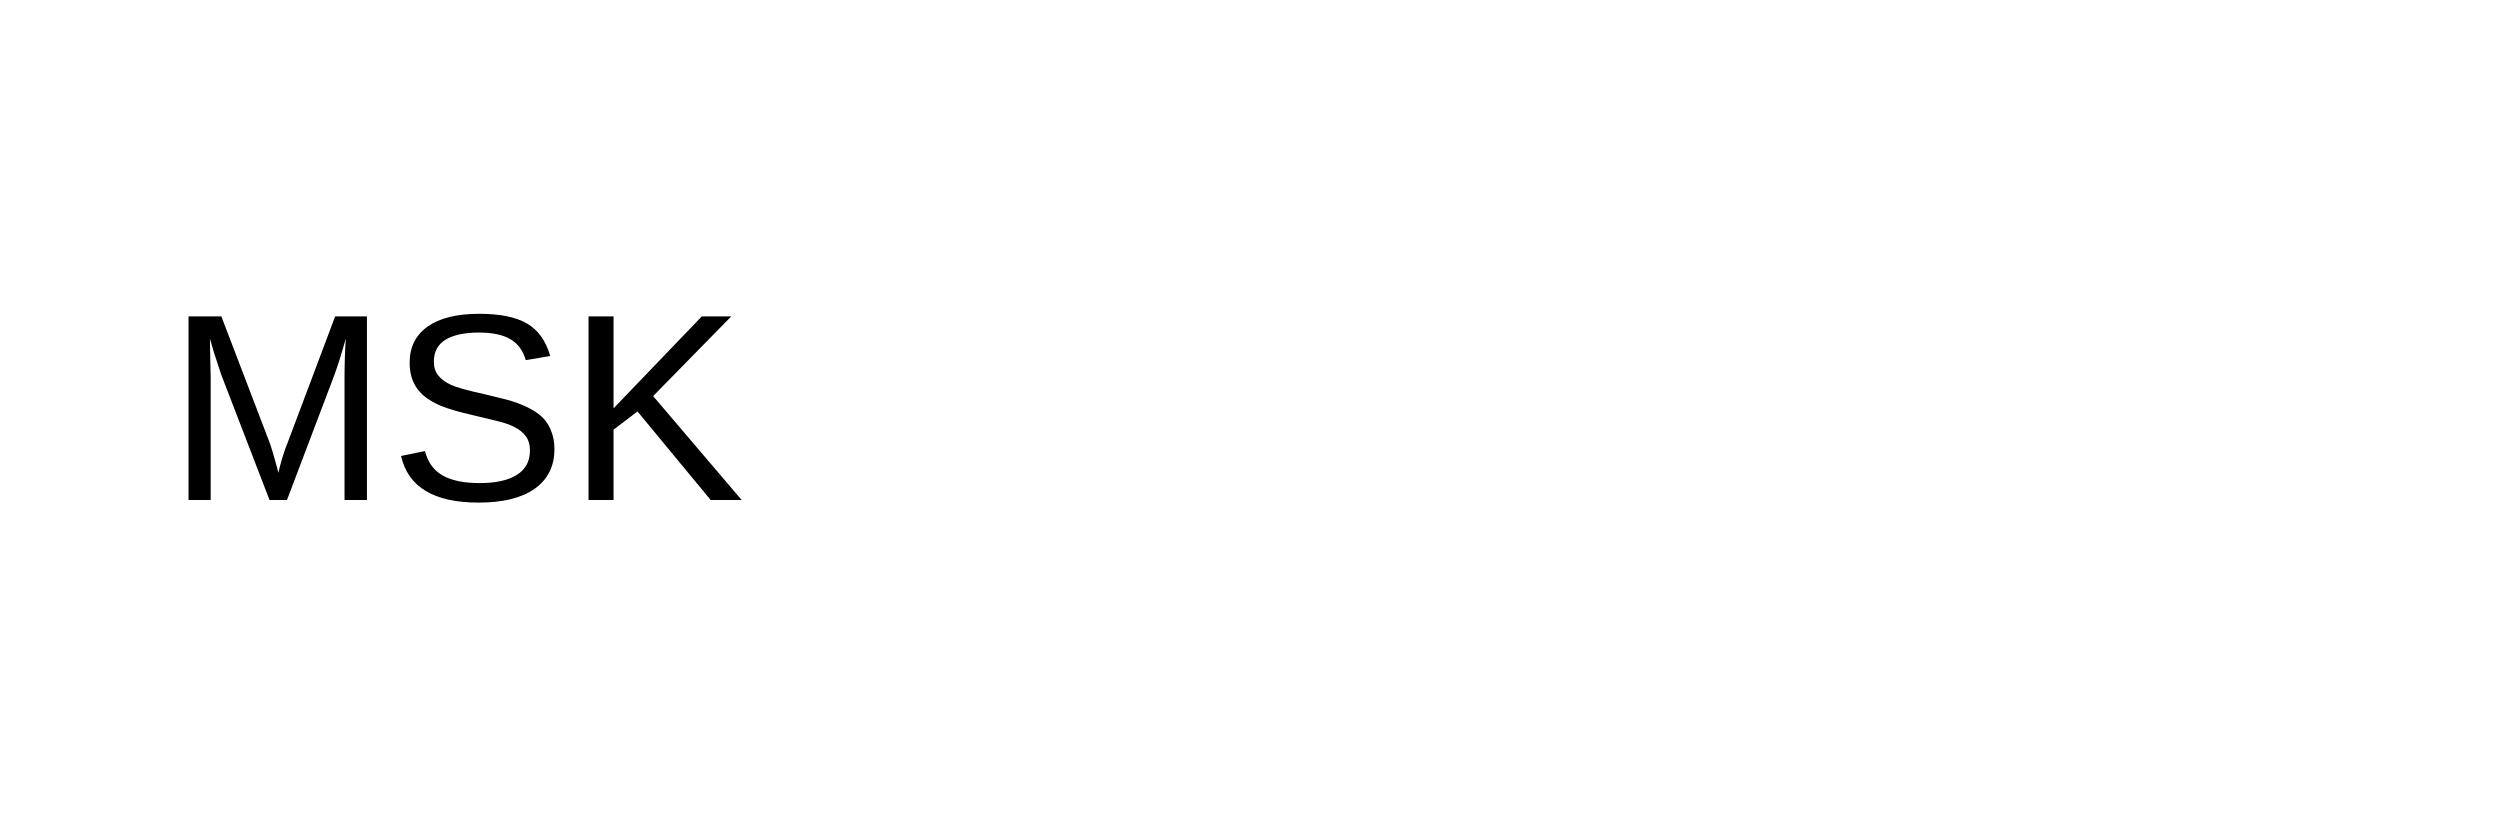
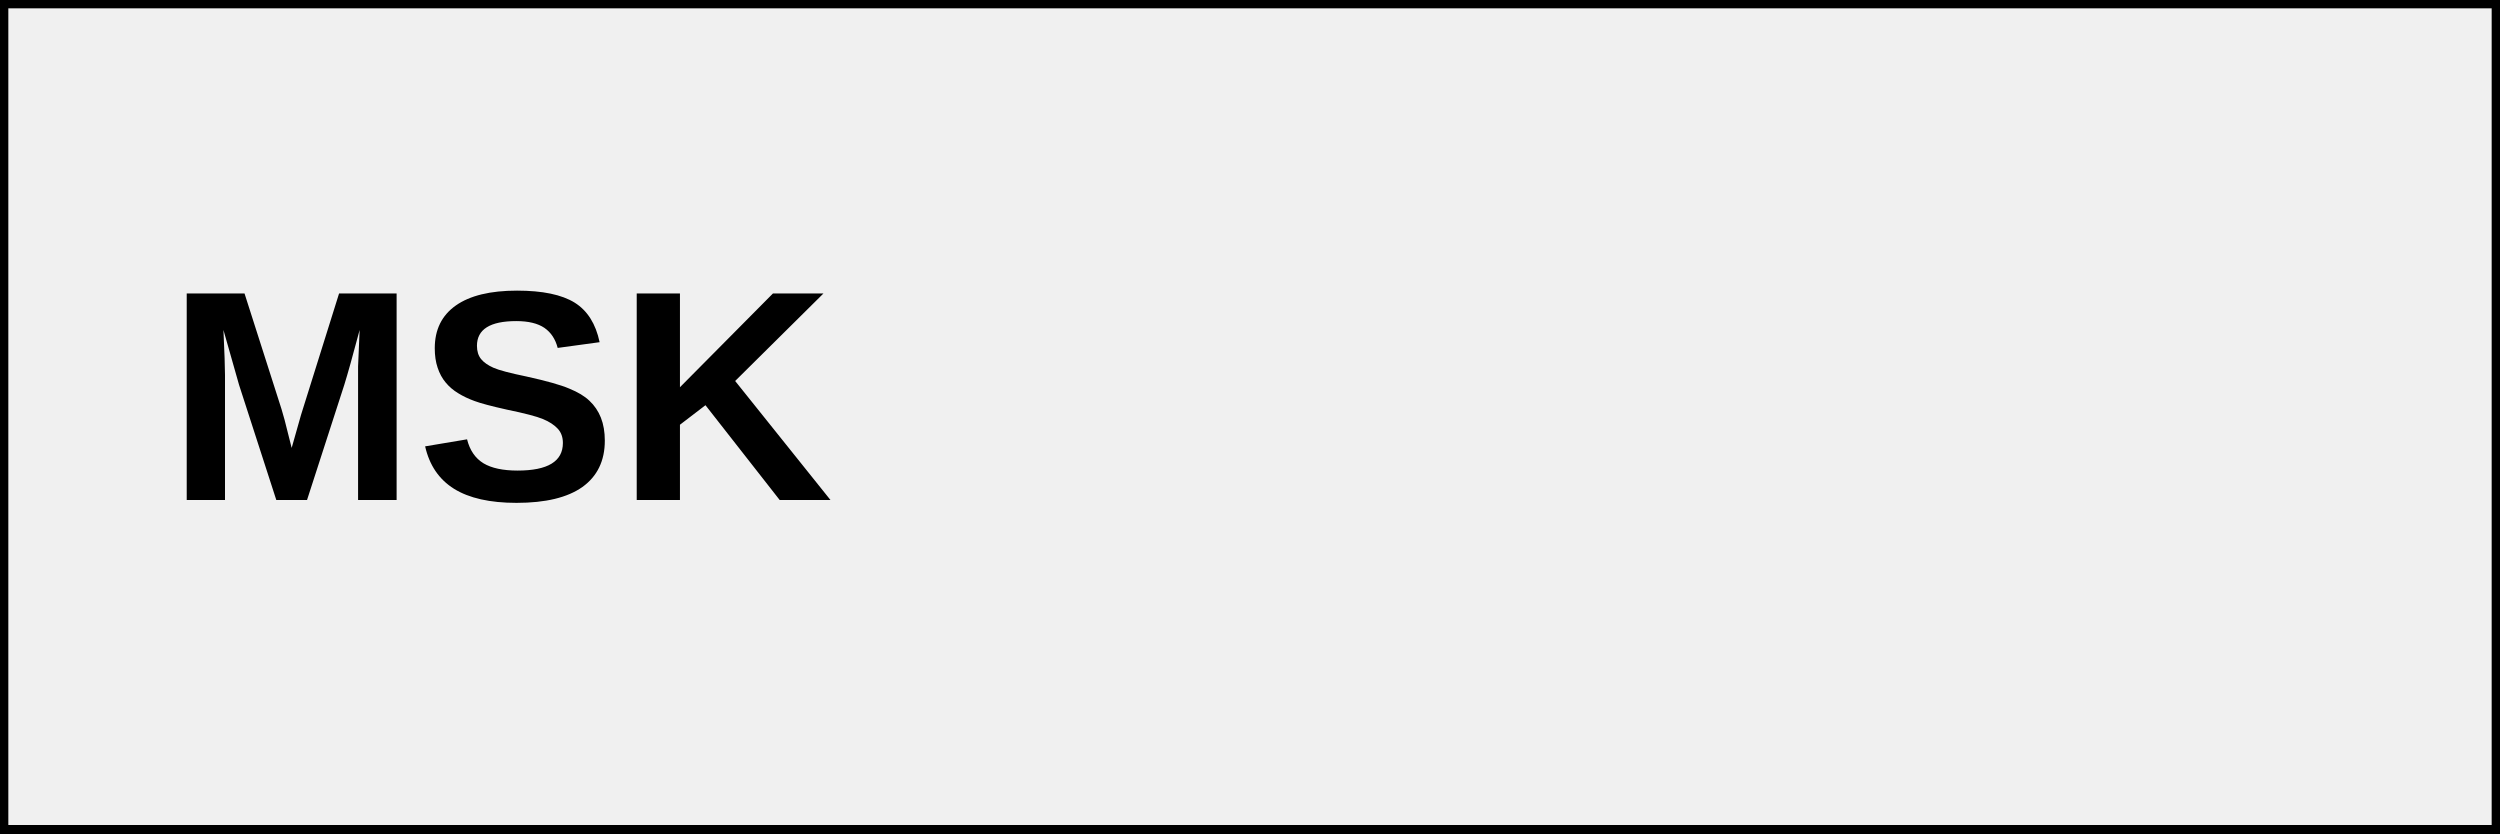
<svg xmlns="http://www.w3.org/2000/svg" width="150" height="50">
-   <text x="10" y="30" font-family="Arial" font-size="16" fill="black">MSK</text>
+   <rect width="150" height="50" fill="#f0f0f0" stroke="black" stroke-width="1" />
+   <text x="10" y="30" font-family="Arial" font-size="18" font-weight="bold" fill="#000000">MSK</text>
</svg>
